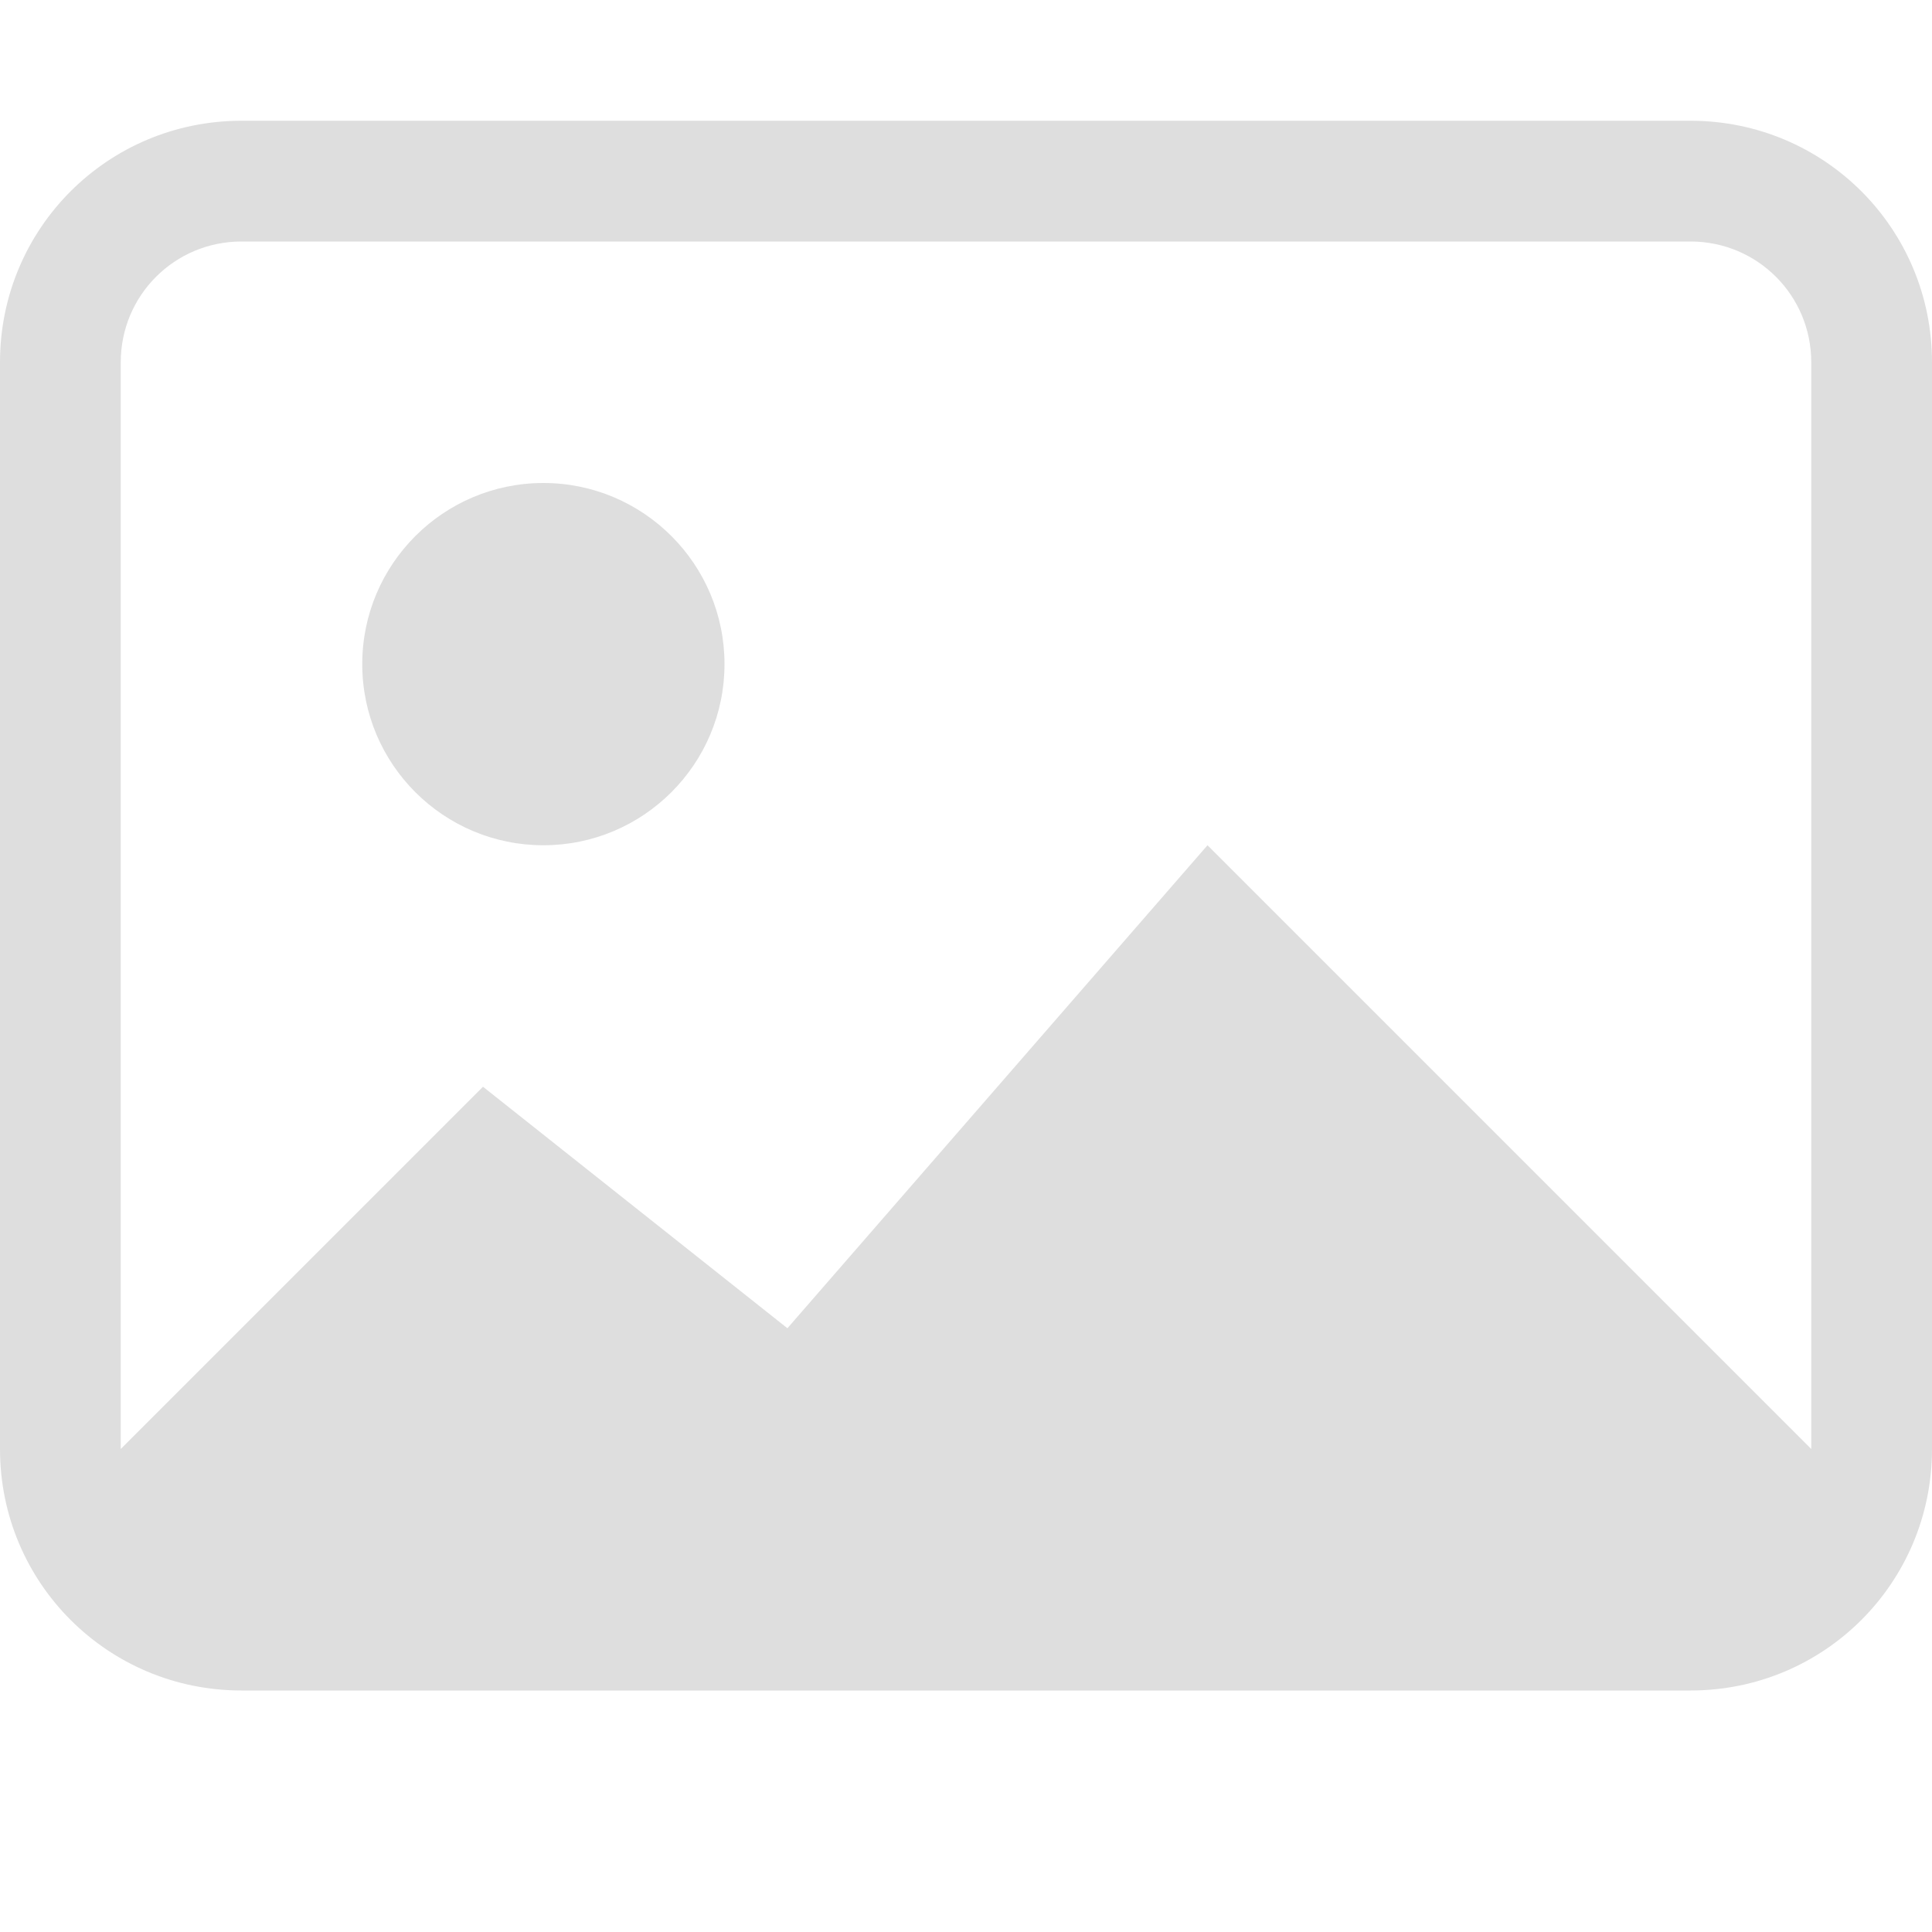
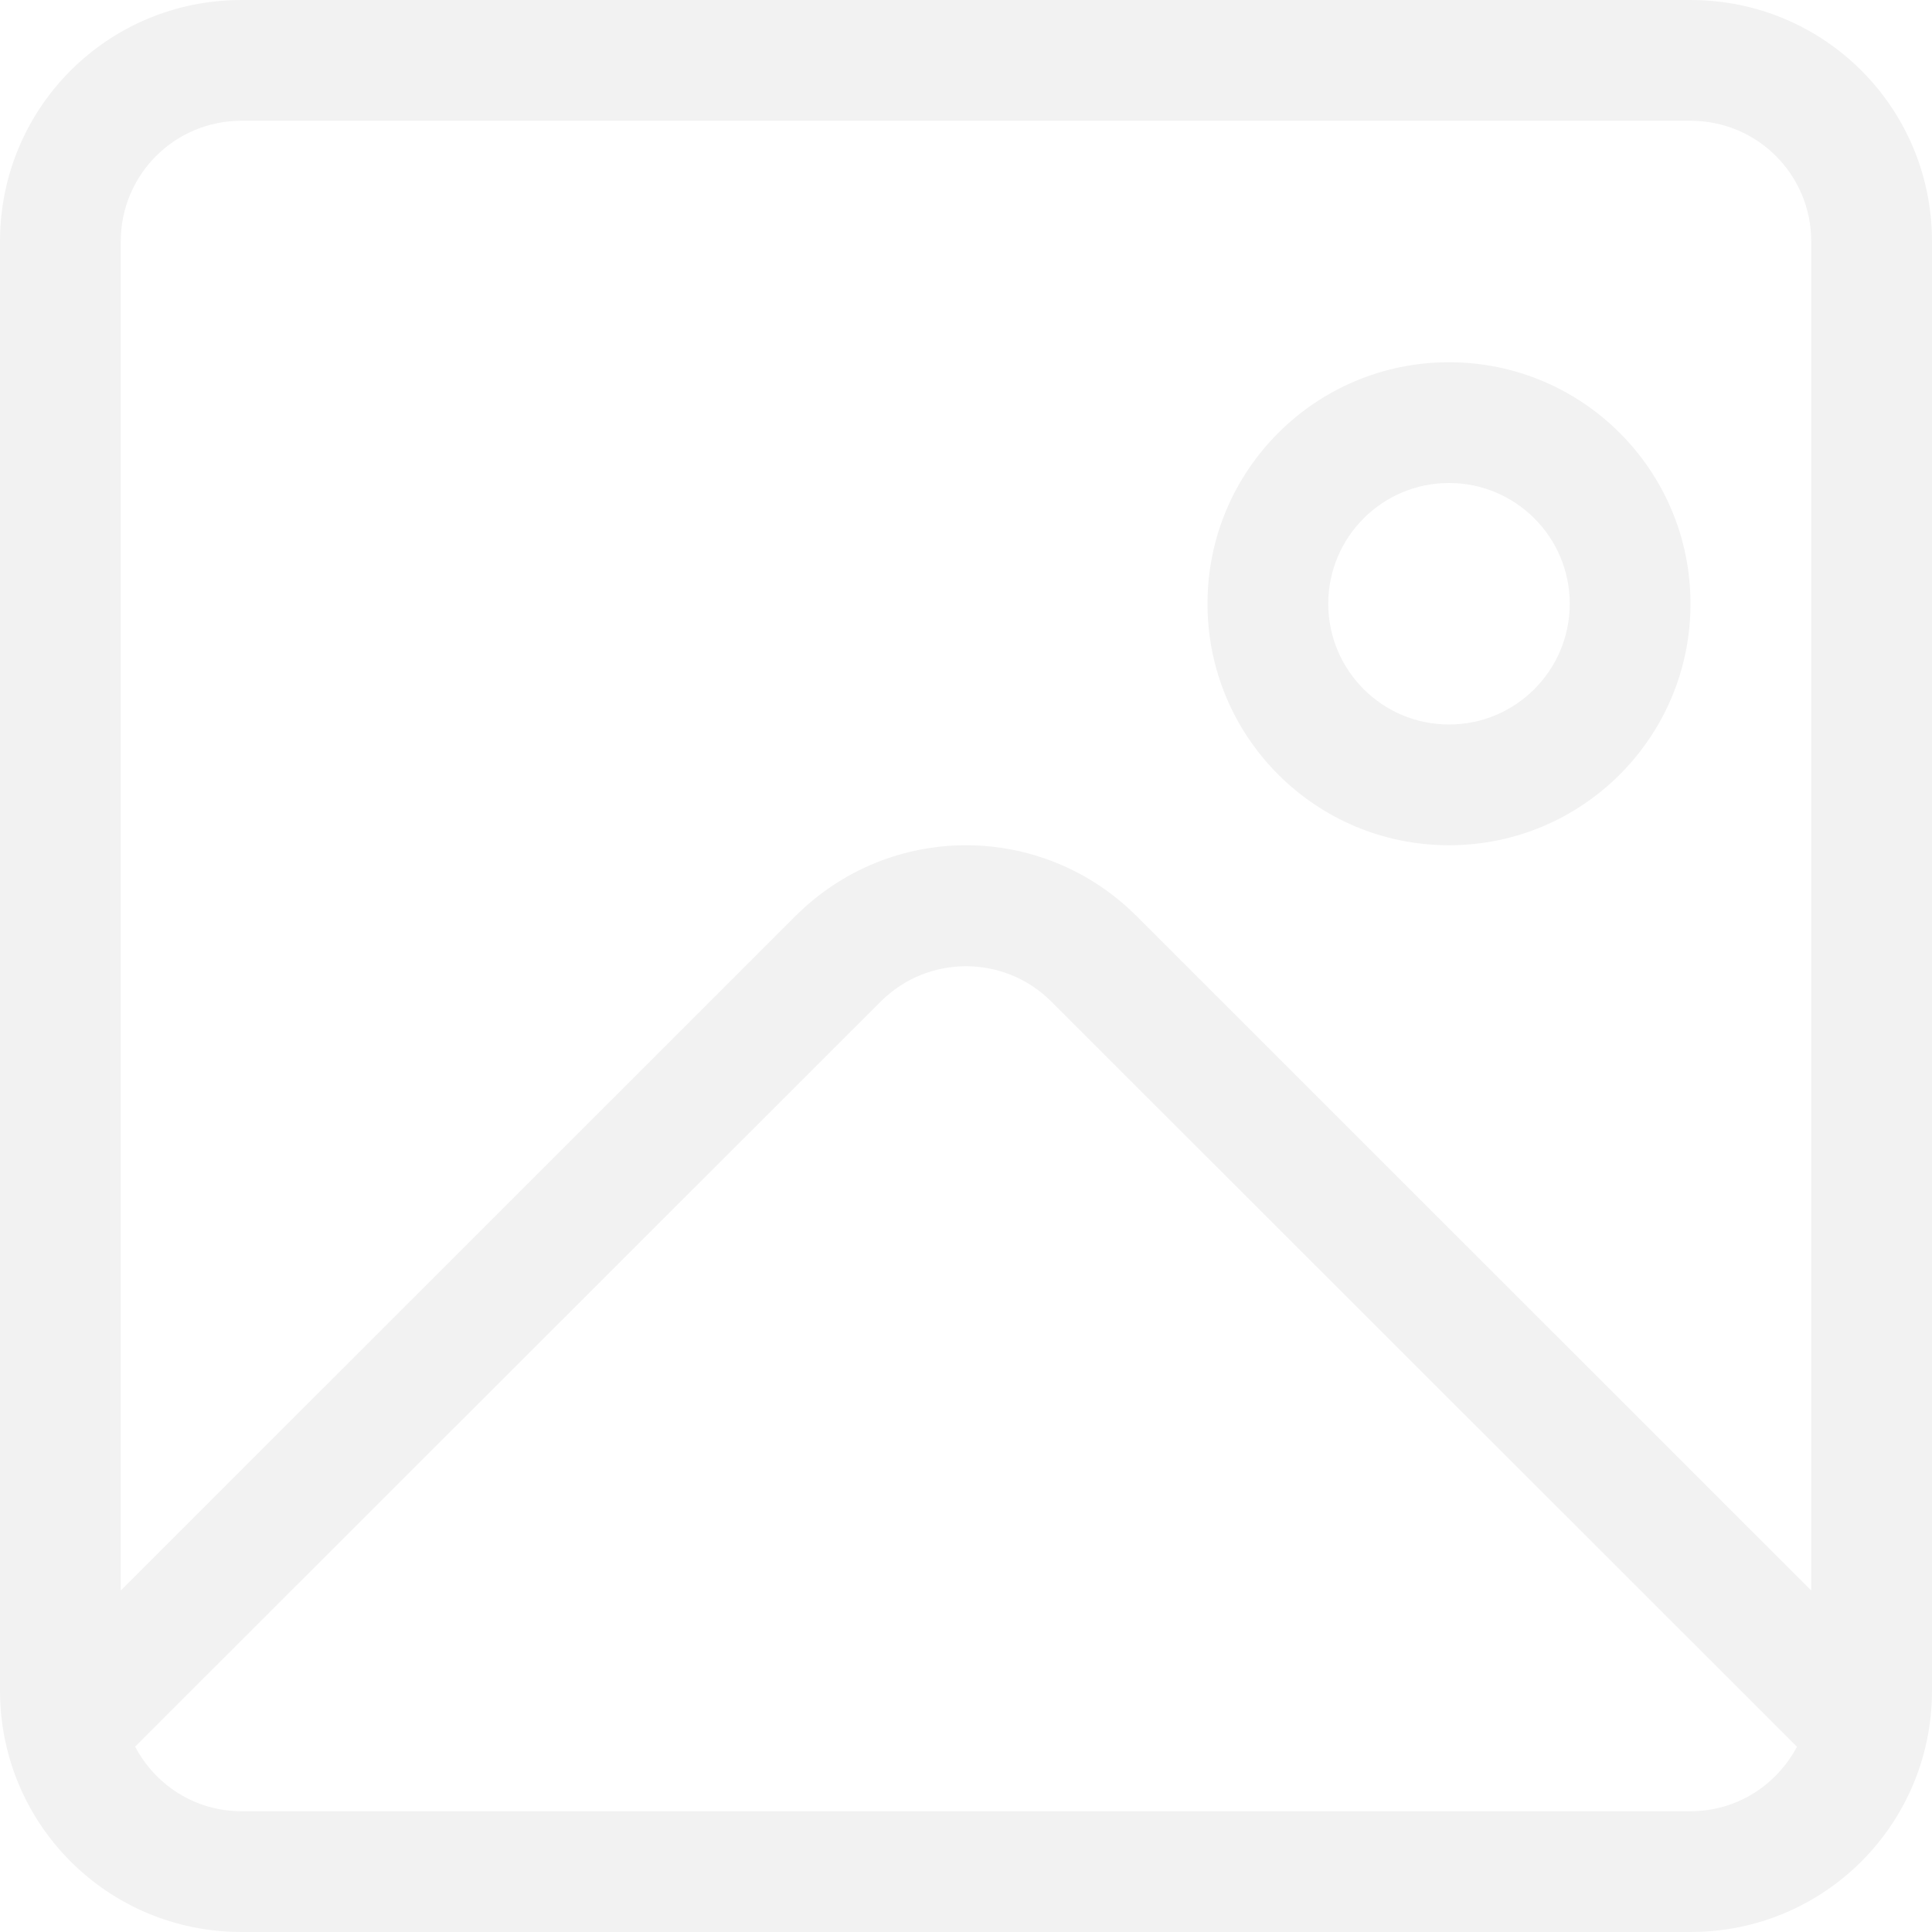
- <svg xmlns="http://www.w3.org/2000/svg" width="16" height="16" version="1.1">
-   <path class="ColorScheme-Text" d="m2 1c-1.108 0-2 0.892-2 2v9c0 1.108 0.892 2 2 2h12c1.108 0 2-0.892 2-2v-9c0-1.108-0.892-2-2-2zm0 1h12c0.554 0 1 0.446 1 1v9l-5-5-3.479 4-2.521-2-3 3v-9c0-0.554 0.446-1 1-1zm2.5 2c-0.828 0-1.5 0.672-1.5 1.5s0.672 1.5 1.5 1.5 1.5-0.672 1.5-1.5-0.672-1.5-1.5-1.5z" fill="#dedede" />
+ <svg xmlns="http://www.w3.org/2000/svg" width="16" height="16" viewBox="0 0 16 16" version="1.1" id="svg5">
+   <defs id="defs2" />
+   <path id="rect286" style="fill:#f2f2f2;fill-opacity:1" d="M 2,0 C 0.892,0 0,0.892 0,2 v 12 c 0,1.108 0.892,2 2,2 h 12 c 1.108,0 2,-0.892 2,-2 V 2 C 16,0.892 15.108,0 14,0 Z m 0,1 h 12 c 0.554,0 1,0.446 1,1 V 13.172 L 9.414,7.588 C 9.022,7.196 8.511,7 8,7 7.489,7 6.978,7.196 6.586,7.588 L 1,13.172 V 2 C 1,1.446 1.446,1 2,1 Z m 10,2 c -1.105,0 -2,0.895 -2,2 0,1.105 0.895,2 2,2 1.105,0 2,-0.895 2,-2 0,-1.105 -0.895,-2 -2,-2 z m 0,1 c 0.552,-3e-7 1,0.448 1,1 0,0.552 -0.448,1 -1,1 -0.552,1e-7 -1,-0.448 -1,-1 0,-0.552 0.448,-1 1,-1 z M 8,8.002 c 0.256,1e-7 0.511,0.097 0.707,0.293 l 6.174,6.17 v 0.002 C 14.713,14.783 14.384,15 14,15 H 2 C 1.615,15 1.286,14.782 1.119,14.465 L 7.293,8.295 C 7.489,8.099 7.744,8.002 8,8.002 Z" />
</svg>
